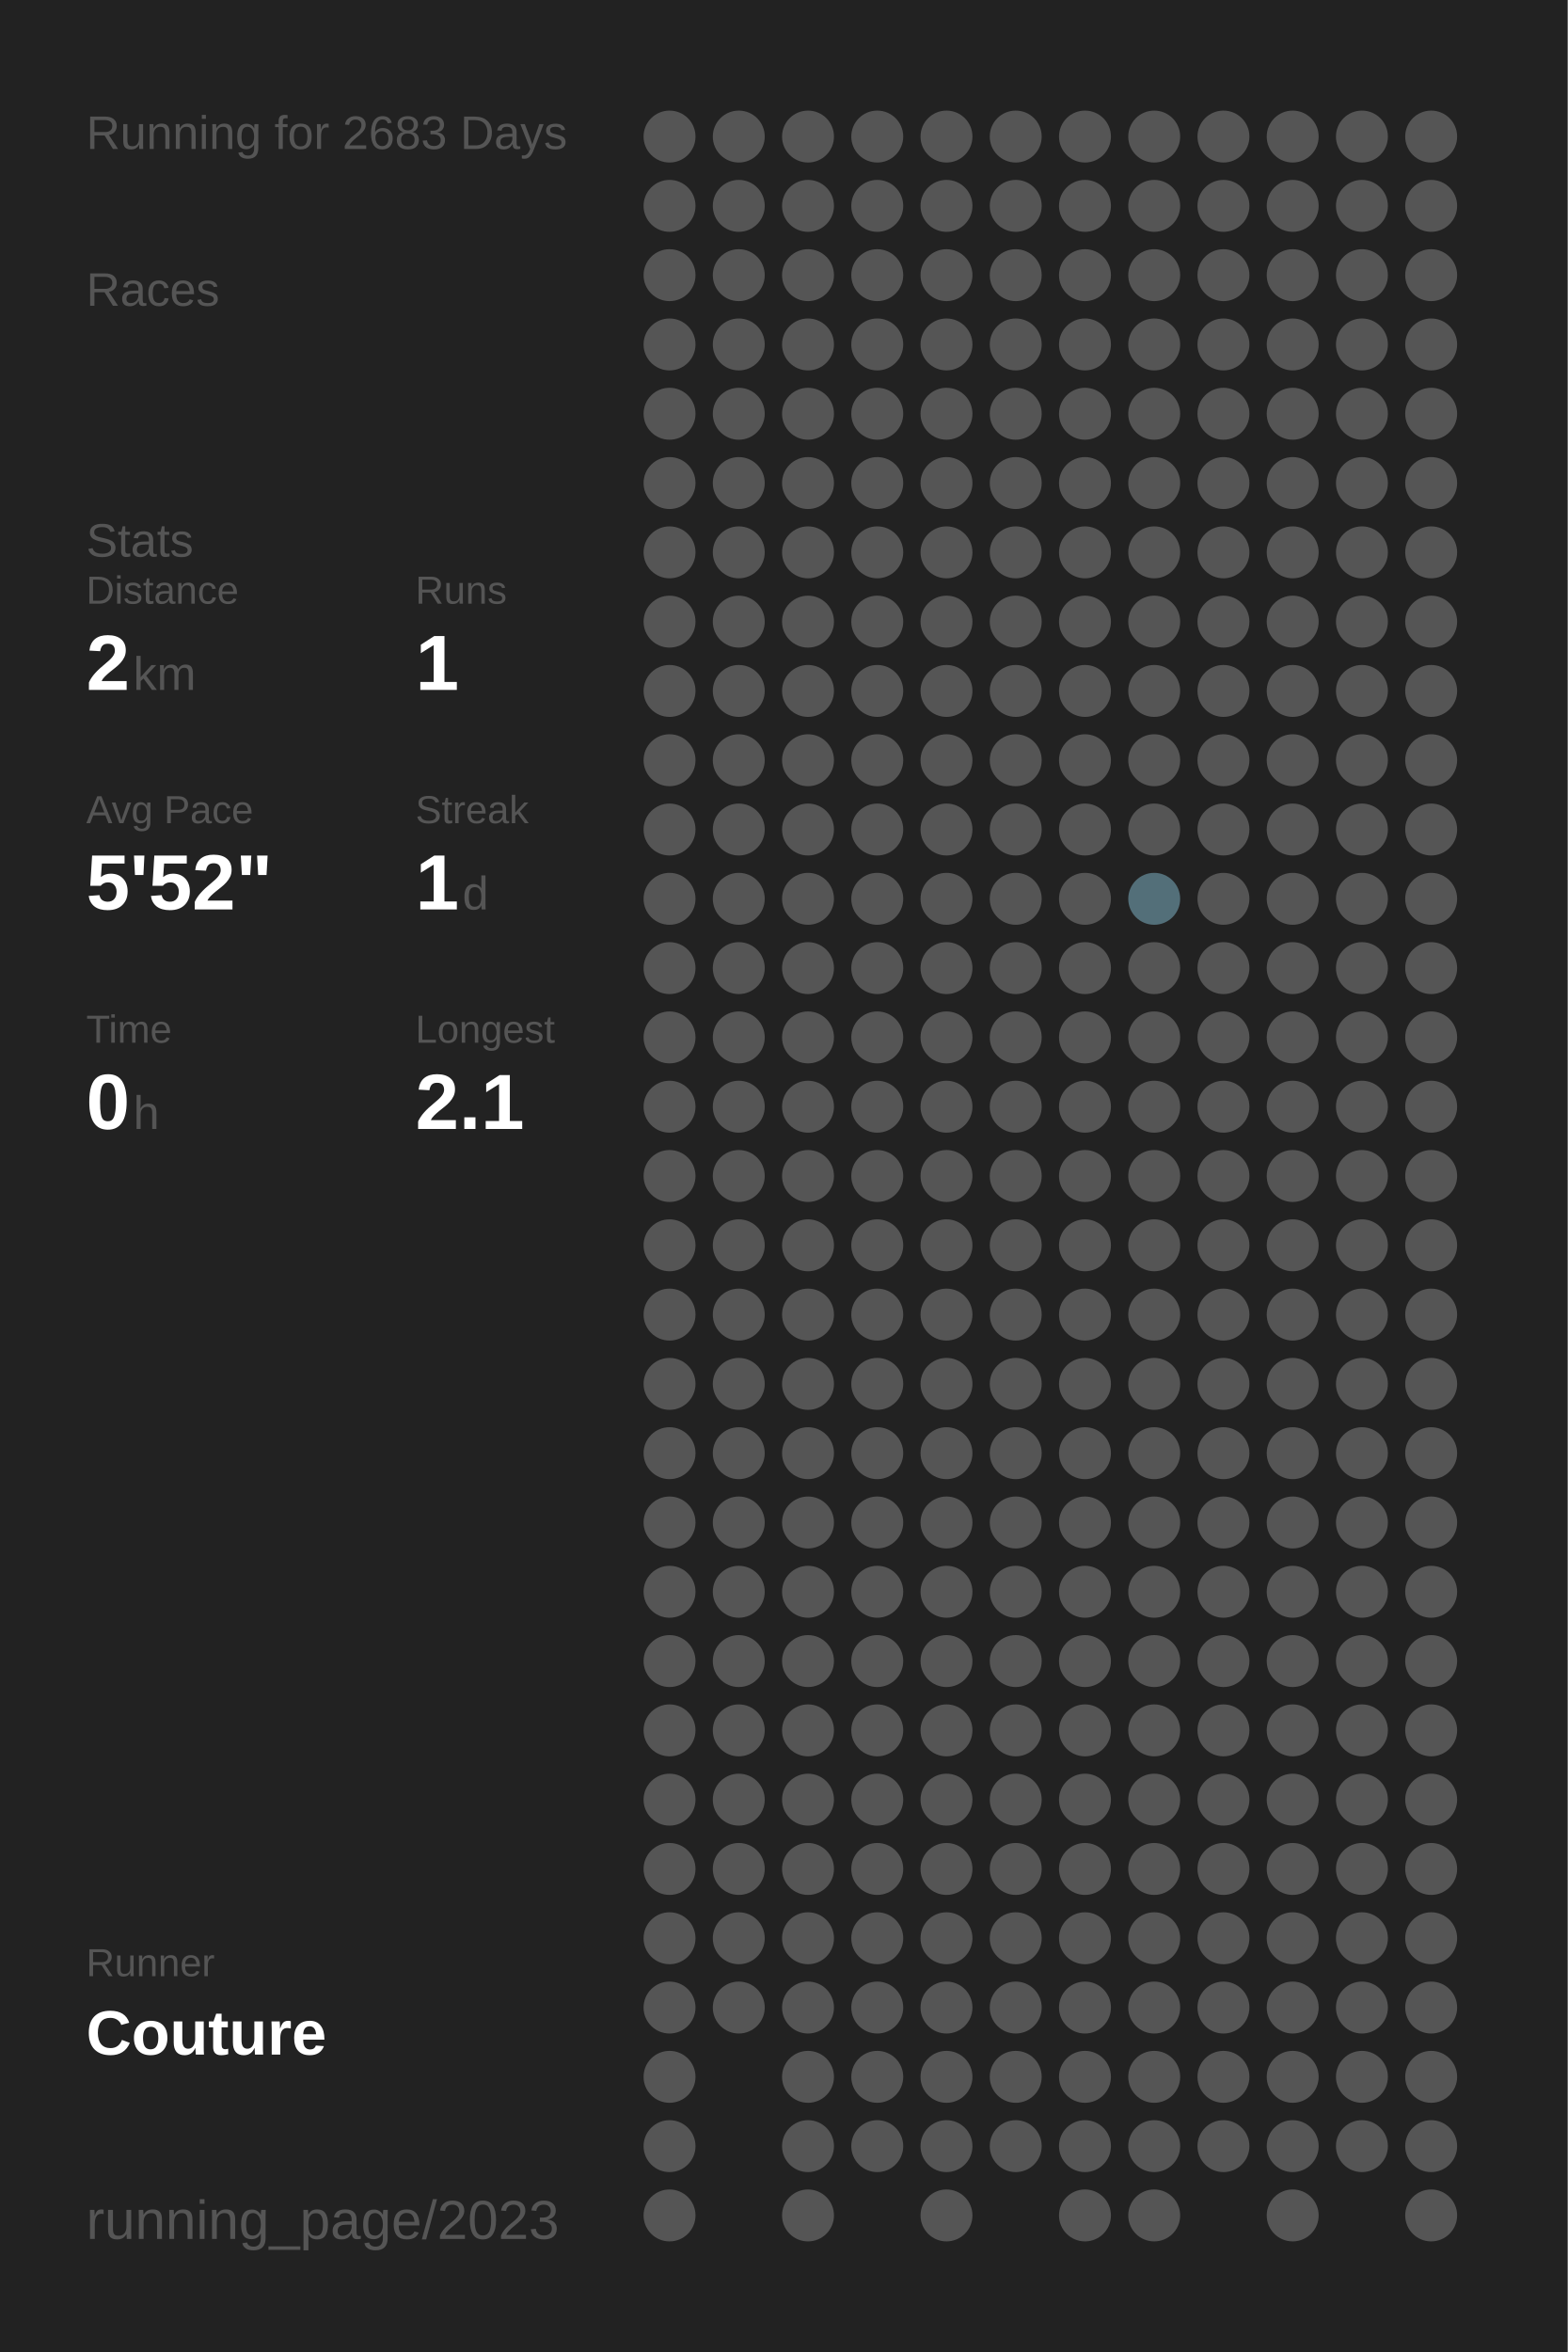
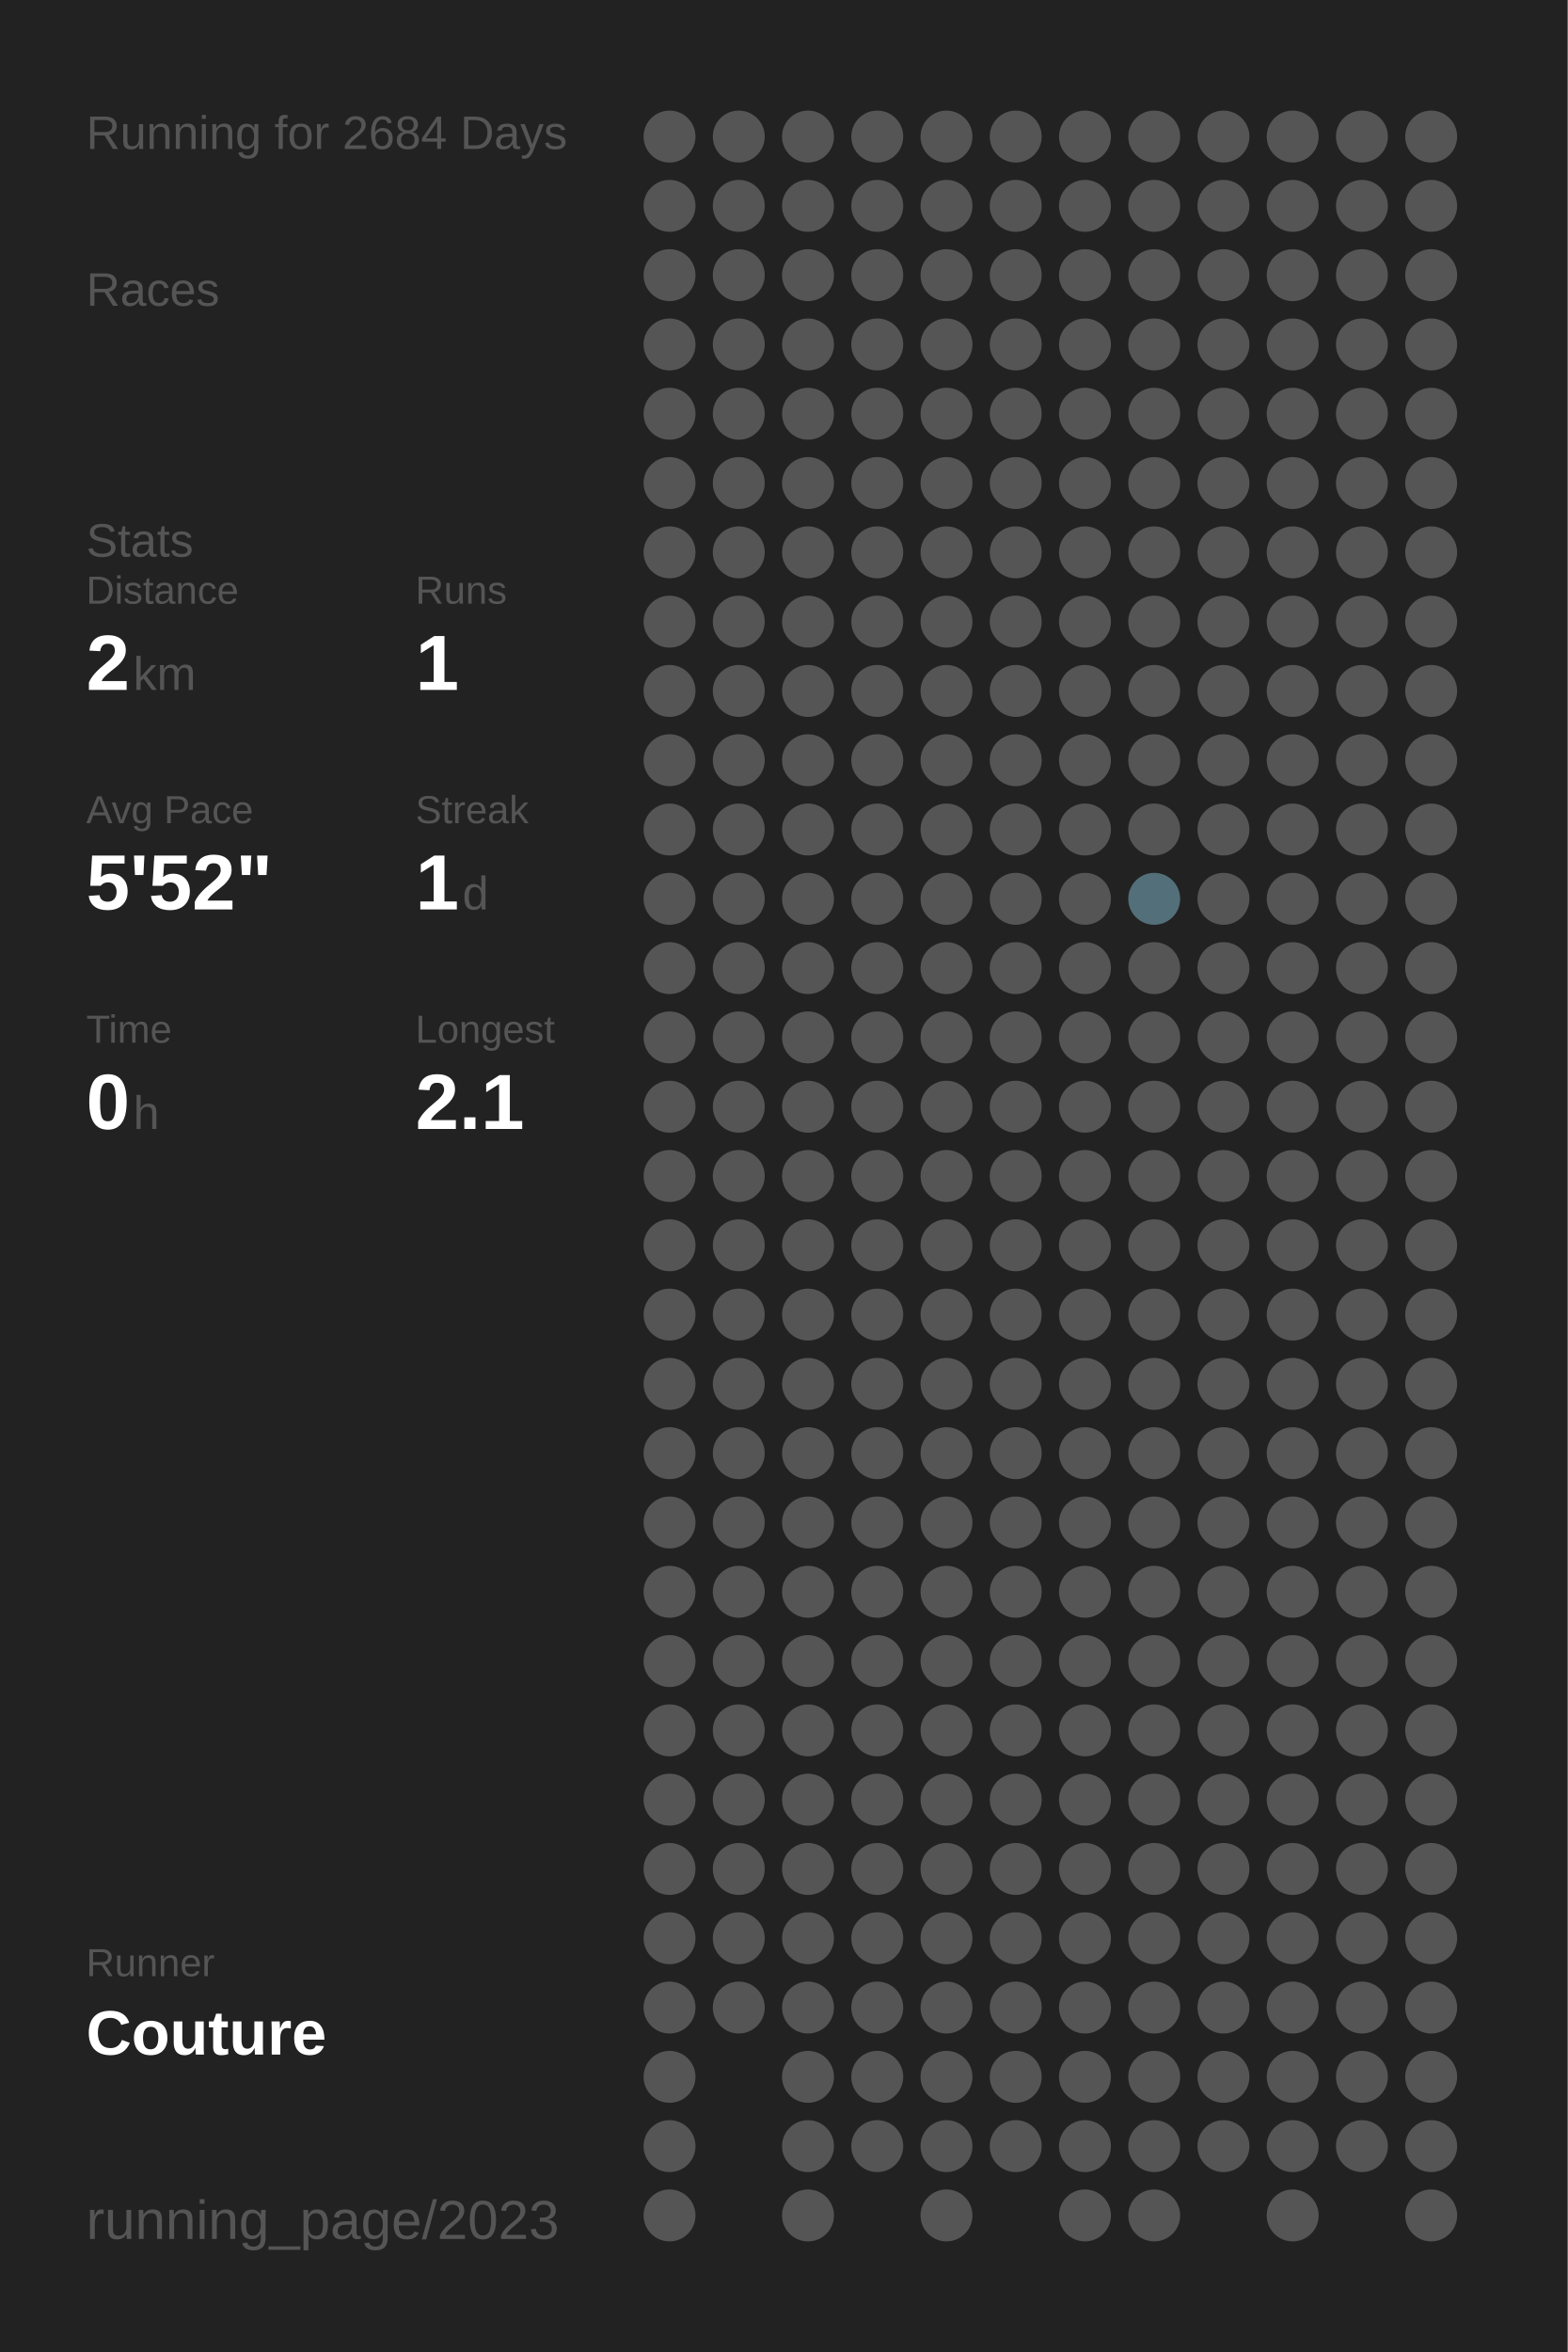
<svg xmlns="http://www.w3.org/2000/svg" baseProfile="full" height="300mm" version="1.1" viewBox="0,0,200,300" width="200mm">
  <defs />
  <rect fill="#222222" height="300" width="200" x="0" y="0" />
-   <text fill="#555555" style="font-size:6px; font-family:Arial;" x="11" y="19">Running for 2683 Days</text>
+   <text fill="#555555" style="font-size:6px; font-family:Arial;" x="11" y="19">Running for 2684 Days</text>
  <text fill="#555555" style="font-size:6px; font-family:Arial;" x="11" y="39">Races</text>
  <text fill="#555555" style="font-size:6px; font-family:Arial;" x="11" y="71">Stats</text>
  <text fill="#555555" style="font-size:5px; font-family:Arial;" x="11" y="77">Distance</text>
  <text fill="#FFFFFF" style="font-size:10px; font-family:Arial; font-weight:bold;" x="11" y="88">2</text>
  <text fill="#555555" style="font-size:6px; font-family:Arial;" x="17" y="88">km</text>
  <text fill="#555555" style="font-size:5px; font-family:Arial;" x="53" y="77">Runs</text>
  <text fill="#FFFFFF" style="font-size:10px; font-family:Arial; font-weight:bold;" x="53" y="88">1</text>
  <text fill="#555555" style="font-size:5px; font-family:Arial;" x="11" y="105">Avg Pace</text>
  <text fill="#FFFFFF" style="font-size:10px; font-family:Arial; font-weight:bold;" x="11" y="116">5'52"</text>
  <text fill="#555555" style="font-size:5px; font-family:Arial;" x="53" y="105">Streak</text>
  <text fill="#FFFFFF" style="font-size:10px; font-family:Arial; font-weight:bold;" x="53" y="116">1</text>
  <text fill="#555555" style="font-size:6px; font-family:Arial;" x="59" y="116">d</text>
  <text fill="#555555" style="font-size:5px; font-family:Arial;" x="11" y="133">Time</text>
  <text fill="#FFFFFF" style="font-size:10px; font-family:Arial; font-weight:bold;" x="11" y="144">0</text>
  <text fill="#555555" style="font-size:6px; font-family:Arial;" x="17" y="144">h</text>
  <text fill="#555555" style="font-size:5px; font-family:Arial;" x="53" y="133">Longest</text>
  <text fill="#FFFFFF" style="font-size:10px; font-family:Arial; font-weight:bold;" x="53" y="144">2.1</text>
  <text fill="#555555" style="font-size:5px; font-family:Arial;" x="11" y="252.065">Runner</text>
  <text fill="#FFFFFF" style="font-size:8px; font-family:Arial; font-weight:bold;" x="11" y="262.065">Couture</text>
  <text fill="#555555" style="font-size:7px; font-family:Arial;" x="11" y="285.581">running_page/2023</text>
  <circle cx="85.417" cy="17.419" fill="#555555" r="3.312" />
  <circle cx="85.417" cy="26.258" fill="#555555" r="3.312" />
  <circle cx="85.417" cy="35.097" fill="#555555" r="3.312" />
  <circle cx="85.417" cy="43.935" fill="#555555" r="3.312" />
  <circle cx="85.417" cy="52.774" fill="#555555" r="3.312" />
  <circle cx="85.417" cy="61.613" fill="#555555" r="3.312" />
  <circle cx="85.417" cy="70.452" fill="#555555" r="3.312" />
  <circle cx="85.417" cy="79.29" fill="#555555" r="3.312" />
  <circle cx="85.417" cy="88.129" fill="#555555" r="3.312" />
  <circle cx="85.417" cy="96.968" fill="#555555" r="3.312" />
  <circle cx="85.417" cy="105.806" fill="#555555" r="3.312" />
  <circle cx="85.417" cy="114.645" fill="#555555" r="3.312" />
  <circle cx="85.417" cy="123.484" fill="#555555" r="3.312" />
  <circle cx="85.417" cy="132.323" fill="#555555" r="3.312" />
  <circle cx="85.417" cy="141.161" fill="#555555" r="3.312" />
  <circle cx="85.417" cy="150" fill="#555555" r="3.312" />
  <circle cx="85.417" cy="158.839" fill="#555555" r="3.312" />
  <circle cx="85.417" cy="167.677" fill="#555555" r="3.312" />
  <circle cx="85.417" cy="176.516" fill="#555555" r="3.312" />
  <circle cx="85.417" cy="185.355" fill="#555555" r="3.312" />
  <circle cx="85.417" cy="194.194" fill="#555555" r="3.312" />
  <circle cx="85.417" cy="203.032" fill="#555555" r="3.312" />
  <circle cx="85.417" cy="211.871" fill="#555555" r="3.312" />
  <circle cx="85.417" cy="220.71" fill="#555555" r="3.312" />
  <circle cx="85.417" cy="229.548" fill="#555555" r="3.312" />
  <circle cx="85.417" cy="238.387" fill="#555555" r="3.312" />
  <circle cx="85.417" cy="247.226" fill="#555555" r="3.312" />
  <circle cx="85.417" cy="256.065" fill="#555555" r="3.312" />
  <circle cx="85.417" cy="264.903" fill="#555555" r="3.312" />
  <circle cx="85.417" cy="273.742" fill="#555555" r="3.312" />
  <circle cx="85.417" cy="282.581" fill="#555555" r="3.312" />
  <circle cx="94.25" cy="17.419" fill="#555555" r="3.312" />
  <circle cx="94.25" cy="26.258" fill="#555555" r="3.312" />
  <circle cx="94.25" cy="35.097" fill="#555555" r="3.312" />
  <circle cx="94.25" cy="43.935" fill="#555555" r="3.312" />
  <circle cx="94.25" cy="52.774" fill="#555555" r="3.312" />
  <circle cx="94.25" cy="61.613" fill="#555555" r="3.312" />
  <circle cx="94.25" cy="70.452" fill="#555555" r="3.312" />
  <circle cx="94.25" cy="79.29" fill="#555555" r="3.312" />
  <circle cx="94.25" cy="88.129" fill="#555555" r="3.312" />
  <circle cx="94.25" cy="96.968" fill="#555555" r="3.312" />
  <circle cx="94.25" cy="105.806" fill="#555555" r="3.312" />
  <circle cx="94.25" cy="114.645" fill="#555555" r="3.312" />
  <circle cx="94.25" cy="123.484" fill="#555555" r="3.312" />
  <circle cx="94.25" cy="132.323" fill="#555555" r="3.312" />
  <circle cx="94.25" cy="141.161" fill="#555555" r="3.312" />
  <circle cx="94.25" cy="150" fill="#555555" r="3.312" />
  <circle cx="94.25" cy="158.839" fill="#555555" r="3.312" />
  <circle cx="94.25" cy="167.677" fill="#555555" r="3.312" />
  <circle cx="94.25" cy="176.516" fill="#555555" r="3.312" />
  <circle cx="94.25" cy="185.355" fill="#555555" r="3.312" />
  <circle cx="94.25" cy="194.194" fill="#555555" r="3.312" />
  <circle cx="94.25" cy="203.032" fill="#555555" r="3.312" />
  <circle cx="94.25" cy="211.871" fill="#555555" r="3.312" />
  <circle cx="94.25" cy="220.71" fill="#555555" r="3.312" />
  <circle cx="94.25" cy="229.548" fill="#555555" r="3.312" />
  <circle cx="94.25" cy="238.387" fill="#555555" r="3.312" />
  <circle cx="94.25" cy="247.226" fill="#555555" r="3.312" />
  <circle cx="94.25" cy="256.065" fill="#555555" r="3.312" />
  <circle cx="103.083" cy="17.419" fill="#555555" r="3.312" />
  <circle cx="103.083" cy="26.258" fill="#555555" r="3.312" />
  <circle cx="103.083" cy="35.097" fill="#555555" r="3.312" />
  <circle cx="103.083" cy="43.935" fill="#555555" r="3.312" />
  <circle cx="103.083" cy="52.774" fill="#555555" r="3.312" />
  <circle cx="103.083" cy="61.613" fill="#555555" r="3.312" />
  <circle cx="103.083" cy="70.452" fill="#555555" r="3.312" />
  <circle cx="103.083" cy="79.29" fill="#555555" r="3.312" />
  <circle cx="103.083" cy="88.129" fill="#555555" r="3.312" />
  <circle cx="103.083" cy="96.968" fill="#555555" r="3.312" />
  <circle cx="103.083" cy="105.806" fill="#555555" r="3.312" />
  <circle cx="103.083" cy="114.645" fill="#555555" r="3.312" />
  <circle cx="103.083" cy="123.484" fill="#555555" r="3.312" />
  <circle cx="103.083" cy="132.323" fill="#555555" r="3.312" />
  <circle cx="103.083" cy="141.161" fill="#555555" r="3.312" />
  <circle cx="103.083" cy="150" fill="#555555" r="3.312" />
  <circle cx="103.083" cy="158.839" fill="#555555" r="3.312" />
  <circle cx="103.083" cy="167.677" fill="#555555" r="3.312" />
  <circle cx="103.083" cy="176.516" fill="#555555" r="3.312" />
  <circle cx="103.083" cy="185.355" fill="#555555" r="3.312" />
  <circle cx="103.083" cy="194.194" fill="#555555" r="3.312" />
  <circle cx="103.083" cy="203.032" fill="#555555" r="3.312" />
  <circle cx="103.083" cy="211.871" fill="#555555" r="3.312" />
  <circle cx="103.083" cy="220.71" fill="#555555" r="3.312" />
  <circle cx="103.083" cy="229.548" fill="#555555" r="3.312" />
  <circle cx="103.083" cy="238.387" fill="#555555" r="3.312" />
  <circle cx="103.083" cy="247.226" fill="#555555" r="3.312" />
  <circle cx="103.083" cy="256.065" fill="#555555" r="3.312" />
  <circle cx="103.083" cy="264.903" fill="#555555" r="3.312" />
  <circle cx="103.083" cy="273.742" fill="#555555" r="3.312" />
  <circle cx="103.083" cy="282.581" fill="#555555" r="3.312" />
  <circle cx="111.917" cy="17.419" fill="#555555" r="3.312" />
  <circle cx="111.917" cy="26.258" fill="#555555" r="3.312" />
  <circle cx="111.917" cy="35.097" fill="#555555" r="3.312" />
  <circle cx="111.917" cy="43.935" fill="#555555" r="3.312" />
  <circle cx="111.917" cy="52.774" fill="#555555" r="3.312" />
  <circle cx="111.917" cy="61.613" fill="#555555" r="3.312" />
  <circle cx="111.917" cy="70.452" fill="#555555" r="3.312" />
  <circle cx="111.917" cy="79.29" fill="#555555" r="3.312" />
  <circle cx="111.917" cy="88.129" fill="#555555" r="3.312" />
  <circle cx="111.917" cy="96.968" fill="#555555" r="3.312" />
  <circle cx="111.917" cy="105.806" fill="#555555" r="3.312" />
  <circle cx="111.917" cy="114.645" fill="#555555" r="3.312" />
  <circle cx="111.917" cy="123.484" fill="#555555" r="3.312" />
  <circle cx="111.917" cy="132.323" fill="#555555" r="3.312" />
  <circle cx="111.917" cy="141.161" fill="#555555" r="3.312" />
  <circle cx="111.917" cy="150" fill="#555555" r="3.312" />
  <circle cx="111.917" cy="158.839" fill="#555555" r="3.312" />
  <circle cx="111.917" cy="167.677" fill="#555555" r="3.312" />
  <circle cx="111.917" cy="176.516" fill="#555555" r="3.312" />
  <circle cx="111.917" cy="185.355" fill="#555555" r="3.312" />
  <circle cx="111.917" cy="194.194" fill="#555555" r="3.312" />
  <circle cx="111.917" cy="203.032" fill="#555555" r="3.312" />
  <circle cx="111.917" cy="211.871" fill="#555555" r="3.312" />
  <circle cx="111.917" cy="220.71" fill="#555555" r="3.312" />
  <circle cx="111.917" cy="229.548" fill="#555555" r="3.312" />
  <circle cx="111.917" cy="238.387" fill="#555555" r="3.312" />
  <circle cx="111.917" cy="247.226" fill="#555555" r="3.312" />
  <circle cx="111.917" cy="256.065" fill="#555555" r="3.312" />
  <circle cx="111.917" cy="264.903" fill="#555555" r="3.312" />
  <circle cx="111.917" cy="273.742" fill="#555555" r="3.312" />
  <circle cx="120.75" cy="17.419" fill="#555555" r="3.312" />
  <circle cx="120.75" cy="26.258" fill="#555555" r="3.312" />
  <circle cx="120.75" cy="35.097" fill="#555555" r="3.312" />
  <circle cx="120.75" cy="43.935" fill="#555555" r="3.312" />
  <circle cx="120.75" cy="52.774" fill="#555555" r="3.312" />
  <circle cx="120.75" cy="61.613" fill="#555555" r="3.312" />
  <circle cx="120.75" cy="70.452" fill="#555555" r="3.312" />
  <circle cx="120.75" cy="79.29" fill="#555555" r="3.312" />
  <circle cx="120.75" cy="88.129" fill="#555555" r="3.312" />
  <circle cx="120.75" cy="96.968" fill="#555555" r="3.312" />
  <circle cx="120.75" cy="105.806" fill="#555555" r="3.312" />
  <circle cx="120.75" cy="114.645" fill="#555555" r="3.312" />
  <circle cx="120.75" cy="123.484" fill="#555555" r="3.312" />
  <circle cx="120.75" cy="132.323" fill="#555555" r="3.312" />
  <circle cx="120.75" cy="141.161" fill="#555555" r="3.312" />
  <circle cx="120.75" cy="150" fill="#555555" r="3.312" />
  <circle cx="120.75" cy="158.839" fill="#555555" r="3.312" />
  <circle cx="120.75" cy="167.677" fill="#555555" r="3.312" />
  <circle cx="120.75" cy="176.516" fill="#555555" r="3.312" />
  <circle cx="120.75" cy="185.355" fill="#555555" r="3.312" />
  <circle cx="120.75" cy="194.194" fill="#555555" r="3.312" />
  <circle cx="120.75" cy="203.032" fill="#555555" r="3.312" />
  <circle cx="120.75" cy="211.871" fill="#555555" r="3.312" />
  <circle cx="120.75" cy="220.71" fill="#555555" r="3.312" />
  <circle cx="120.75" cy="229.548" fill="#555555" r="3.312" />
  <circle cx="120.75" cy="238.387" fill="#555555" r="3.312" />
  <circle cx="120.75" cy="247.226" fill="#555555" r="3.312" />
  <circle cx="120.75" cy="256.065" fill="#555555" r="3.312" />
  <circle cx="120.75" cy="264.903" fill="#555555" r="3.312" />
  <circle cx="120.75" cy="273.742" fill="#555555" r="3.312" />
  <circle cx="120.75" cy="282.581" fill="#555555" r="3.312" />
  <circle cx="129.583" cy="17.419" fill="#555555" r="3.312" />
  <circle cx="129.583" cy="26.258" fill="#555555" r="3.312" />
  <circle cx="129.583" cy="35.097" fill="#555555" r="3.312" />
  <circle cx="129.583" cy="43.935" fill="#555555" r="3.312" />
  <circle cx="129.583" cy="52.774" fill="#555555" r="3.312" />
  <circle cx="129.583" cy="61.613" fill="#555555" r="3.312" />
  <circle cx="129.583" cy="70.452" fill="#555555" r="3.312" />
  <circle cx="129.583" cy="79.29" fill="#555555" r="3.312" />
  <circle cx="129.583" cy="88.129" fill="#555555" r="3.312" />
  <circle cx="129.583" cy="96.968" fill="#555555" r="3.312" />
  <circle cx="129.583" cy="105.806" fill="#555555" r="3.312" />
  <circle cx="129.583" cy="114.645" fill="#555555" r="3.312" />
  <circle cx="129.583" cy="123.484" fill="#555555" r="3.312" />
  <circle cx="129.583" cy="132.323" fill="#555555" r="3.312" />
  <circle cx="129.583" cy="141.161" fill="#555555" r="3.312" />
  <circle cx="129.583" cy="150" fill="#555555" r="3.312" />
  <circle cx="129.583" cy="158.839" fill="#555555" r="3.312" />
  <circle cx="129.583" cy="167.677" fill="#555555" r="3.312" />
  <circle cx="129.583" cy="176.516" fill="#555555" r="3.312" />
  <circle cx="129.583" cy="185.355" fill="#555555" r="3.312" />
  <circle cx="129.583" cy="194.194" fill="#555555" r="3.312" />
  <circle cx="129.583" cy="203.032" fill="#555555" r="3.312" />
  <circle cx="129.583" cy="211.871" fill="#555555" r="3.312" />
  <circle cx="129.583" cy="220.71" fill="#555555" r="3.312" />
  <circle cx="129.583" cy="229.548" fill="#555555" r="3.312" />
  <circle cx="129.583" cy="238.387" fill="#555555" r="3.312" />
  <circle cx="129.583" cy="247.226" fill="#555555" r="3.312" />
  <circle cx="129.583" cy="256.065" fill="#555555" r="3.312" />
  <circle cx="129.583" cy="264.903" fill="#555555" r="3.312" />
  <circle cx="129.583" cy="273.742" fill="#555555" r="3.312" />
  <circle cx="138.417" cy="17.419" fill="#555555" r="3.312" />
  <circle cx="138.417" cy="26.258" fill="#555555" r="3.312" />
  <circle cx="138.417" cy="35.097" fill="#555555" r="3.312" />
  <circle cx="138.417" cy="43.935" fill="#555555" r="3.312" />
  <circle cx="138.417" cy="52.774" fill="#555555" r="3.312" />
  <circle cx="138.417" cy="61.613" fill="#555555" r="3.312" />
  <circle cx="138.417" cy="70.452" fill="#555555" r="3.312" />
  <circle cx="138.417" cy="79.29" fill="#555555" r="3.312" />
  <circle cx="138.417" cy="88.129" fill="#555555" r="3.312" />
  <circle cx="138.417" cy="96.968" fill="#555555" r="3.312" />
  <circle cx="138.417" cy="105.806" fill="#555555" r="3.312" />
  <circle cx="138.417" cy="114.645" fill="#555555" r="3.312" />
  <circle cx="138.417" cy="123.484" fill="#555555" r="3.312" />
  <circle cx="138.417" cy="132.323" fill="#555555" r="3.312" />
  <circle cx="138.417" cy="141.161" fill="#555555" r="3.312" />
  <circle cx="138.417" cy="150" fill="#555555" r="3.312" />
  <circle cx="138.417" cy="158.839" fill="#555555" r="3.312" />
  <circle cx="138.417" cy="167.677" fill="#555555" r="3.312" />
  <circle cx="138.417" cy="176.516" fill="#555555" r="3.312" />
  <circle cx="138.417" cy="185.355" fill="#555555" r="3.312" />
  <circle cx="138.417" cy="194.194" fill="#555555" r="3.312" />
  <circle cx="138.417" cy="203.032" fill="#555555" r="3.312" />
  <circle cx="138.417" cy="211.871" fill="#555555" r="3.312" />
  <circle cx="138.417" cy="220.71" fill="#555555" r="3.312" />
  <circle cx="138.417" cy="229.548" fill="#555555" r="3.312" />
  <circle cx="138.417" cy="238.387" fill="#555555" r="3.312" />
  <circle cx="138.417" cy="247.226" fill="#555555" r="3.312" />
  <circle cx="138.417" cy="256.065" fill="#555555" r="3.312" />
  <circle cx="138.417" cy="264.903" fill="#555555" r="3.312" />
  <circle cx="138.417" cy="273.742" fill="#555555" r="3.312" />
  <circle cx="138.417" cy="282.581" fill="#555555" r="3.312" />
  <circle cx="147.25" cy="17.419" fill="#555555" r="3.312" />
  <circle cx="147.25" cy="26.258" fill="#555555" r="3.312" />
  <circle cx="147.25" cy="35.097" fill="#555555" r="3.312" />
  <circle cx="147.25" cy="43.935" fill="#555555" r="3.312" />
  <circle cx="147.25" cy="52.774" fill="#555555" r="3.312" />
  <circle cx="147.25" cy="61.613" fill="#555555" r="3.312" />
  <circle cx="147.25" cy="70.452" fill="#555555" r="3.312" />
  <circle cx="147.25" cy="79.29" fill="#555555" r="3.312" />
  <circle cx="147.25" cy="88.129" fill="#555555" r="3.312" />
  <circle cx="147.25" cy="96.968" fill="#555555" r="3.312" />
  <circle cx="147.25" cy="105.806" fill="#555555" r="3.312" />
  <circle cx="147.25" cy="114.645" fill="#536f79" r="3.312" />
  <circle cx="147.25" cy="123.484" fill="#555555" r="3.312" />
  <circle cx="147.25" cy="132.323" fill="#555555" r="3.312" />
  <circle cx="147.25" cy="141.161" fill="#555555" r="3.312" />
  <circle cx="147.25" cy="150" fill="#555555" r="3.312" />
  <circle cx="147.25" cy="158.839" fill="#555555" r="3.312" />
  <circle cx="147.25" cy="167.677" fill="#555555" r="3.312" />
  <circle cx="147.25" cy="176.516" fill="#555555" r="3.312" />
  <circle cx="147.25" cy="185.355" fill="#555555" r="3.312" />
  <circle cx="147.25" cy="194.194" fill="#555555" r="3.312" />
  <circle cx="147.25" cy="203.032" fill="#555555" r="3.312" />
  <circle cx="147.25" cy="211.871" fill="#555555" r="3.312" />
  <circle cx="147.25" cy="220.71" fill="#555555" r="3.312" />
  <circle cx="147.25" cy="229.548" fill="#555555" r="3.312" />
  <circle cx="147.25" cy="238.387" fill="#555555" r="3.312" />
  <circle cx="147.25" cy="247.226" fill="#555555" r="3.312" />
  <circle cx="147.25" cy="256.065" fill="#555555" r="3.312" />
  <circle cx="147.25" cy="264.903" fill="#555555" r="3.312" />
  <circle cx="147.25" cy="273.742" fill="#555555" r="3.312" />
  <circle cx="147.25" cy="282.581" fill="#555555" r="3.312" />
  <circle cx="156.083" cy="17.419" fill="#555555" r="3.312" />
  <circle cx="156.083" cy="26.258" fill="#555555" r="3.312" />
  <circle cx="156.083" cy="35.097" fill="#555555" r="3.312" />
  <circle cx="156.083" cy="43.935" fill="#555555" r="3.312" />
  <circle cx="156.083" cy="52.774" fill="#555555" r="3.312" />
  <circle cx="156.083" cy="61.613" fill="#555555" r="3.312" />
  <circle cx="156.083" cy="70.452" fill="#555555" r="3.312" />
  <circle cx="156.083" cy="79.29" fill="#555555" r="3.312" />
  <circle cx="156.083" cy="88.129" fill="#555555" r="3.312" />
  <circle cx="156.083" cy="96.968" fill="#555555" r="3.312" />
  <circle cx="156.083" cy="105.806" fill="#555555" r="3.312" />
  <circle cx="156.083" cy="114.645" fill="#555555" r="3.312" />
  <circle cx="156.083" cy="123.484" fill="#555555" r="3.312" />
  <circle cx="156.083" cy="132.323" fill="#555555" r="3.312" />
  <circle cx="156.083" cy="141.161" fill="#555555" r="3.312" />
  <circle cx="156.083" cy="150" fill="#555555" r="3.312" />
  <circle cx="156.083" cy="158.839" fill="#555555" r="3.312" />
  <circle cx="156.083" cy="167.677" fill="#555555" r="3.312" />
  <circle cx="156.083" cy="176.516" fill="#555555" r="3.312" />
  <circle cx="156.083" cy="185.355" fill="#555555" r="3.312" />
  <circle cx="156.083" cy="194.194" fill="#555555" r="3.312" />
  <circle cx="156.083" cy="203.032" fill="#555555" r="3.312" />
  <circle cx="156.083" cy="211.871" fill="#555555" r="3.312" />
  <circle cx="156.083" cy="220.71" fill="#555555" r="3.312" />
  <circle cx="156.083" cy="229.548" fill="#555555" r="3.312" />
  <circle cx="156.083" cy="238.387" fill="#555555" r="3.312" />
  <circle cx="156.083" cy="247.226" fill="#555555" r="3.312" />
  <circle cx="156.083" cy="256.065" fill="#555555" r="3.312" />
  <circle cx="156.083" cy="264.903" fill="#555555" r="3.312" />
  <circle cx="156.083" cy="273.742" fill="#555555" r="3.312" />
  <circle cx="164.917" cy="17.419" fill="#555555" r="3.312" />
  <circle cx="164.917" cy="26.258" fill="#555555" r="3.312" />
  <circle cx="164.917" cy="35.097" fill="#555555" r="3.312" />
  <circle cx="164.917" cy="43.935" fill="#555555" r="3.312" />
  <circle cx="164.917" cy="52.774" fill="#555555" r="3.312" />
  <circle cx="164.917" cy="61.613" fill="#555555" r="3.312" />
  <circle cx="164.917" cy="70.452" fill="#555555" r="3.312" />
  <circle cx="164.917" cy="79.29" fill="#555555" r="3.312" />
  <circle cx="164.917" cy="88.129" fill="#555555" r="3.312" />
  <circle cx="164.917" cy="96.968" fill="#555555" r="3.312" />
  <circle cx="164.917" cy="105.806" fill="#555555" r="3.312" />
  <circle cx="164.917" cy="114.645" fill="#555555" r="3.312" />
  <circle cx="164.917" cy="123.484" fill="#555555" r="3.312" />
  <circle cx="164.917" cy="132.323" fill="#555555" r="3.312" />
  <circle cx="164.917" cy="141.161" fill="#555555" r="3.312" />
  <circle cx="164.917" cy="150" fill="#555555" r="3.312" />
  <circle cx="164.917" cy="158.839" fill="#555555" r="3.312" />
  <circle cx="164.917" cy="167.677" fill="#555555" r="3.312" />
  <circle cx="164.917" cy="176.516" fill="#555555" r="3.312" />
  <circle cx="164.917" cy="185.355" fill="#555555" r="3.312" />
  <circle cx="164.917" cy="194.194" fill="#555555" r="3.312" />
  <circle cx="164.917" cy="203.032" fill="#555555" r="3.312" />
  <circle cx="164.917" cy="211.871" fill="#555555" r="3.312" />
  <circle cx="164.917" cy="220.71" fill="#555555" r="3.312" />
  <circle cx="164.917" cy="229.548" fill="#555555" r="3.312" />
  <circle cx="164.917" cy="238.387" fill="#555555" r="3.312" />
  <circle cx="164.917" cy="247.226" fill="#555555" r="3.312" />
  <circle cx="164.917" cy="256.065" fill="#555555" r="3.312" />
  <circle cx="164.917" cy="264.903" fill="#555555" r="3.312" />
  <circle cx="164.917" cy="273.742" fill="#555555" r="3.312" />
  <circle cx="164.917" cy="282.581" fill="#555555" r="3.312" />
  <circle cx="173.75" cy="17.419" fill="#555555" r="3.312" />
  <circle cx="173.75" cy="26.258" fill="#555555" r="3.312" />
  <circle cx="173.75" cy="35.097" fill="#555555" r="3.312" />
  <circle cx="173.75" cy="43.935" fill="#555555" r="3.312" />
  <circle cx="173.75" cy="52.774" fill="#555555" r="3.312" />
  <circle cx="173.75" cy="61.613" fill="#555555" r="3.312" />
  <circle cx="173.75" cy="70.452" fill="#555555" r="3.312" />
  <circle cx="173.75" cy="79.29" fill="#555555" r="3.312" />
  <circle cx="173.75" cy="88.129" fill="#555555" r="3.312" />
  <circle cx="173.75" cy="96.968" fill="#555555" r="3.312" />
  <circle cx="173.75" cy="105.806" fill="#555555" r="3.312" />
  <circle cx="173.75" cy="114.645" fill="#555555" r="3.312" />
  <circle cx="173.75" cy="123.484" fill="#555555" r="3.312" />
  <circle cx="173.75" cy="132.323" fill="#555555" r="3.312" />
  <circle cx="173.75" cy="141.161" fill="#555555" r="3.312" />
  <circle cx="173.75" cy="150" fill="#555555" r="3.312" />
  <circle cx="173.75" cy="158.839" fill="#555555" r="3.312" />
  <circle cx="173.75" cy="167.677" fill="#555555" r="3.312" />
  <circle cx="173.75" cy="176.516" fill="#555555" r="3.312" />
  <circle cx="173.75" cy="185.355" fill="#555555" r="3.312" />
  <circle cx="173.75" cy="194.194" fill="#555555" r="3.312" />
  <circle cx="173.75" cy="203.032" fill="#555555" r="3.312" />
  <circle cx="173.75" cy="211.871" fill="#555555" r="3.312" />
  <circle cx="173.75" cy="220.71" fill="#555555" r="3.312" />
  <circle cx="173.75" cy="229.548" fill="#555555" r="3.312" />
  <circle cx="173.75" cy="238.387" fill="#555555" r="3.312" />
  <circle cx="173.75" cy="247.226" fill="#555555" r="3.312" />
  <circle cx="173.75" cy="256.065" fill="#555555" r="3.312" />
  <circle cx="173.75" cy="264.903" fill="#555555" r="3.312" />
  <circle cx="173.75" cy="273.742" fill="#555555" r="3.312" />
  <circle cx="182.583" cy="17.419" fill="#555555" r="3.312" />
  <circle cx="182.583" cy="26.258" fill="#555555" r="3.312" />
  <circle cx="182.583" cy="35.097" fill="#555555" r="3.312" />
  <circle cx="182.583" cy="43.935" fill="#555555" r="3.312" />
  <circle cx="182.583" cy="52.774" fill="#555555" r="3.312" />
  <circle cx="182.583" cy="61.613" fill="#555555" r="3.312" />
  <circle cx="182.583" cy="70.452" fill="#555555" r="3.312" />
  <circle cx="182.583" cy="79.29" fill="#555555" r="3.312" />
  <circle cx="182.583" cy="88.129" fill="#555555" r="3.312" />
  <circle cx="182.583" cy="96.968" fill="#555555" r="3.312" />
  <circle cx="182.583" cy="105.806" fill="#555555" r="3.312" />
  <circle cx="182.583" cy="114.645" fill="#555555" r="3.312" />
  <circle cx="182.583" cy="123.484" fill="#555555" r="3.312" />
  <circle cx="182.583" cy="132.323" fill="#555555" r="3.312" />
  <circle cx="182.583" cy="141.161" fill="#555555" r="3.312" />
  <circle cx="182.583" cy="150" fill="#555555" r="3.312" />
  <circle cx="182.583" cy="158.839" fill="#555555" r="3.312" />
  <circle cx="182.583" cy="167.677" fill="#555555" r="3.312" />
  <circle cx="182.583" cy="176.516" fill="#555555" r="3.312" />
  <circle cx="182.583" cy="185.355" fill="#555555" r="3.312" />
  <circle cx="182.583" cy="194.194" fill="#555555" r="3.312" />
  <circle cx="182.583" cy="203.032" fill="#555555" r="3.312" />
  <circle cx="182.583" cy="211.871" fill="#555555" r="3.312" />
  <circle cx="182.583" cy="220.71" fill="#555555" r="3.312" />
  <circle cx="182.583" cy="229.548" fill="#555555" r="3.312" />
  <circle cx="182.583" cy="238.387" fill="#555555" r="3.312" />
  <circle cx="182.583" cy="247.226" fill="#555555" r="3.312" />
  <circle cx="182.583" cy="256.065" fill="#555555" r="3.312" />
  <circle cx="182.583" cy="264.903" fill="#555555" r="3.312" />
  <circle cx="182.583" cy="273.742" fill="#555555" r="3.312" />
  <circle cx="182.583" cy="282.581" fill="#555555" r="3.312" />
</svg>
